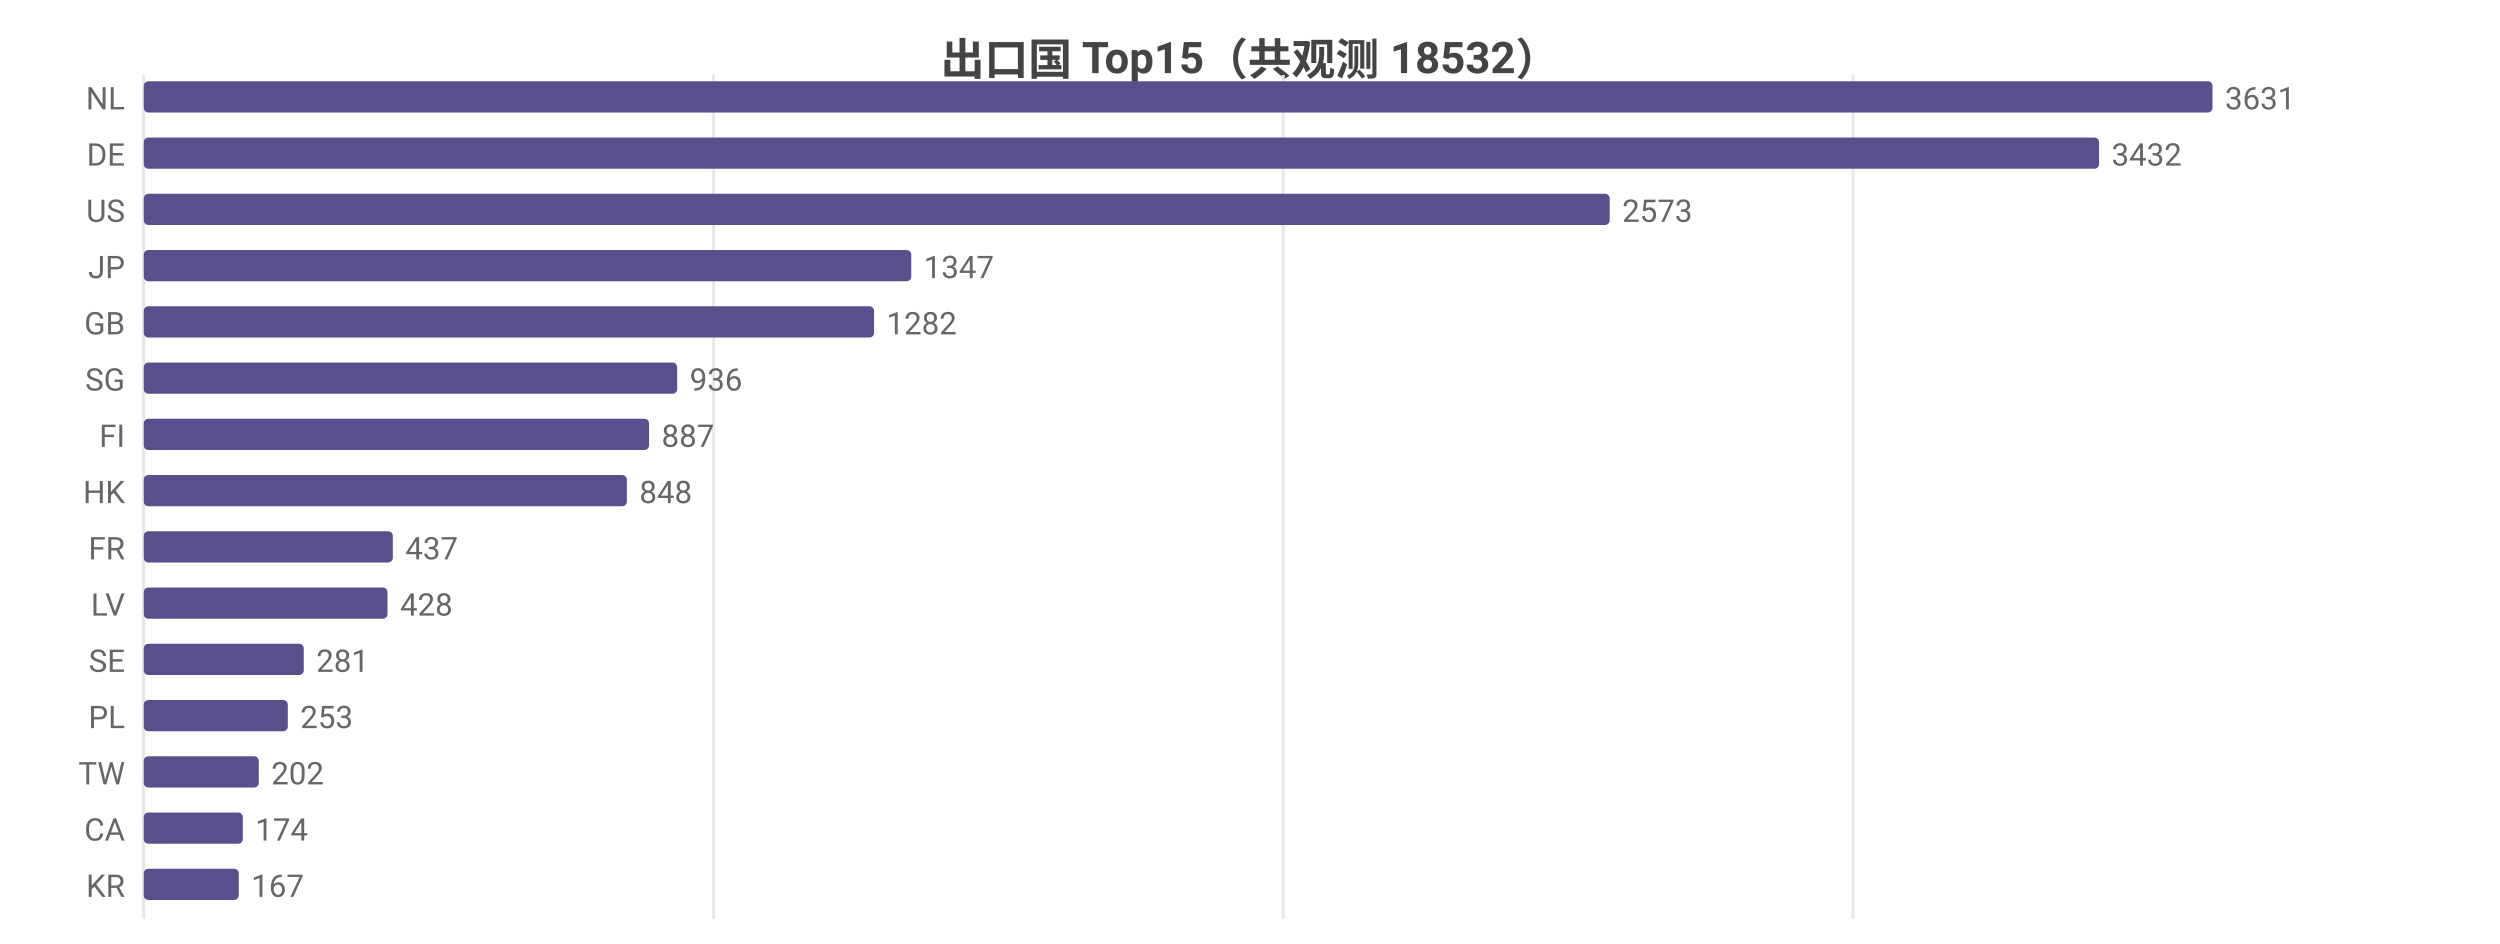
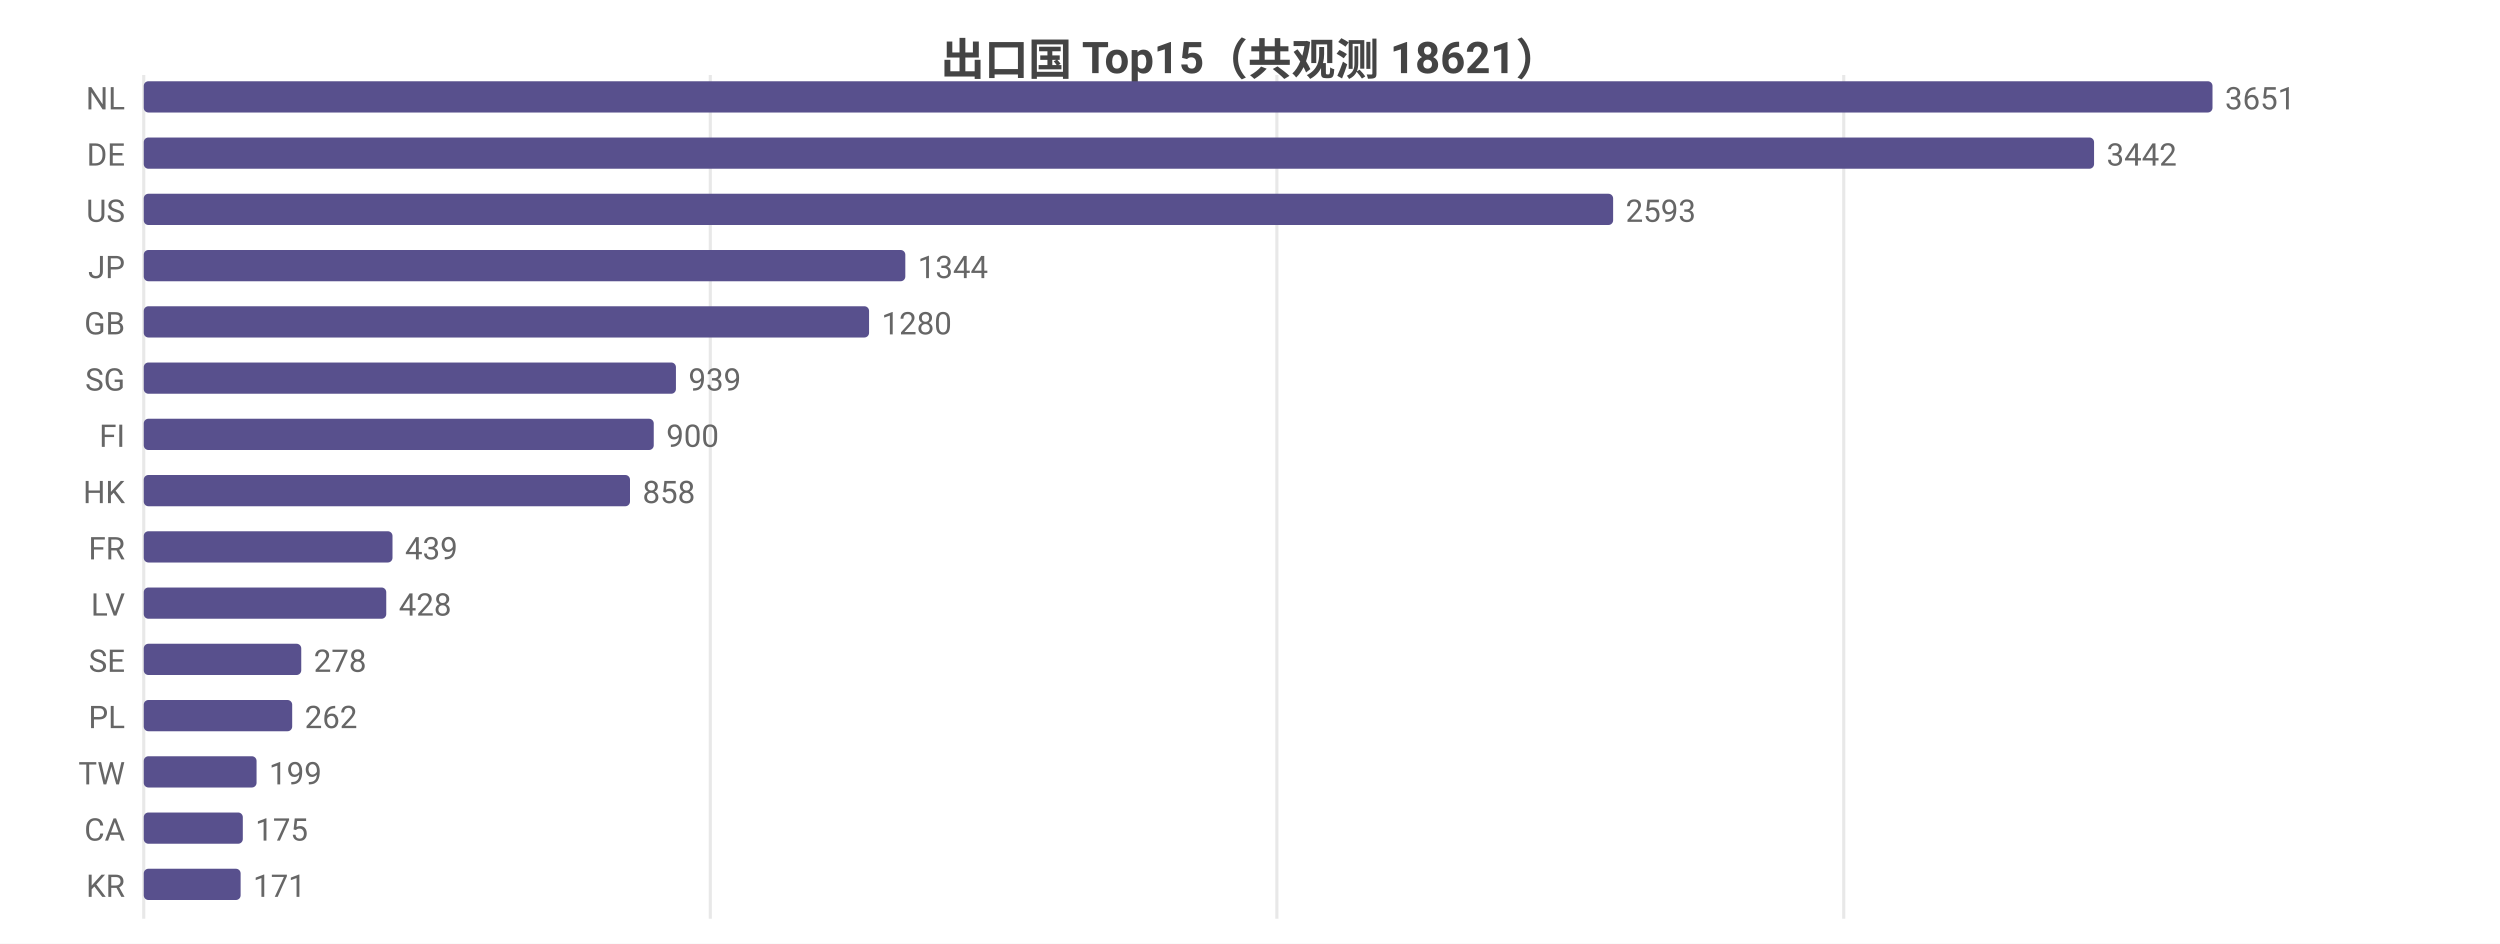
<svg xmlns="http://www.w3.org/2000/svg" width="800" height="302" viewBox="0 0 800 302">
  <rect width="800" height="302" fill="#ffffff" />
  <style>text{font-family:system-ui,-apple-system,'Segoe UI',Roboto,'PingFang SC','Microsoft YaHei','Noto Sans CJK SC',sans-serif}.g{stroke:#e8e8e8;stroke-width:1}.a{stroke:#999;stroke-width:1}.t{font-size:10px;fill:#666}.m{font-size:10px;text-anchor:middle;fill:#666}.e{font-size:10px;text-anchor:end;fill:#666}.l{font-size:11px;fill:#333}.tt{font-size:14px;font-weight:600;text-anchor:middle;fill:#444}.em{font-size:13px;text-anchor:middle;fill:#999}</style>
-   <text class="tt" x="400.0" y="24">出口国 Top15（共观测 18532）</text>
+   <text class="tt" x="400.0" y="24">出口国 Top15（共观测 18621）</text>
  <line class="g" x1="46" y1="24" x2="46" y2="294" />
-   <line class="g" x1="228.3" y1="24" x2="228.3" y2="294" />
-   <line class="g" x1="410.6" y1="24" x2="410.6" y2="294" />
-   <line class="g" x1="593.0" y1="24" x2="593.0" y2="294" />
+   <line class="g" x1="227.3" y1="24" x2="227.3" y2="294" />
+   <line class="g" x1="408.6" y1="24" x2="408.6" y2="294" />
+   <line class="g" x1="590.0" y1="24" x2="590.0" y2="294" />
  <text class="e" x="40" y="35">NL</text>
  <rect x="46" y="26" width="662" height="10" fill="#58508d" rx="1.5" />
-   <text class="t" x="712" y="35">3631</text>
+   <text class="t" x="712" y="35">3651</text>
  <text class="e" x="40" y="53">DE</text>
-   <rect x="46" y="44" width="625.7" height="10" fill="#58508d" rx="1.5" />
-   <text class="t" x="675.7" y="53">3432</text>
+   <rect x="46" y="44" width="624.1" height="10" fill="#58508d" rx="1.5" />
+   <text class="t" x="674.1" y="53">3442</text>
  <text class="e" x="40" y="71">US</text>
-   <rect x="46" y="62" width="469.1" height="10" fill="#58508d" rx="1.5" />
-   <text class="t" x="519.1" y="71">2573</text>
+   <rect x="46" y="62" width="470.2" height="10" fill="#58508d" rx="1.5" />
+   <text class="t" x="520.2" y="71">2593</text>
  <text class="e" x="40" y="89">JP</text>
-   <rect x="46" y="80" width="245.6" height="10" fill="#58508d" rx="1.5" />
-   <text class="t" x="295.6" y="89">1347</text>
+   <rect x="46" y="80" width="243.7" height="10" fill="#58508d" rx="1.5" />
+   <text class="t" x="293.7" y="89">1344</text>
  <text class="e" x="40" y="107">GB</text>
-   <rect x="46" y="98" width="233.7" height="10" fill="#58508d" rx="1.5" />
-   <text class="t" x="283.7" y="107">1282</text>
+   <rect x="46" y="98" width="232.1" height="10" fill="#58508d" rx="1.5" />
+   <text class="t" x="282.1" y="107">1280</text>
  <text class="e" x="40" y="125">SG</text>
-   <rect x="46" y="116" width="170.7" height="10" fill="#58508d" rx="1.5" />
-   <text class="t" x="220.7" y="125">936</text>
+   <rect x="46" y="116" width="170.3" height="10" fill="#58508d" rx="1.5" />
+   <text class="t" x="220.3" y="125">939</text>
  <text class="e" x="40" y="143">FI</text>
-   <rect x="46" y="134" width="161.7" height="10" fill="#58508d" rx="1.5" />
-   <text class="t" x="211.7" y="143">887</text>
+   <rect x="46" y="134" width="163.2" height="10" fill="#58508d" rx="1.5" />
+   <text class="t" x="213.2" y="143">900</text>
  <text class="e" x="40" y="161">HK</text>
-   <rect x="46" y="152" width="154.6" height="10" fill="#58508d" rx="1.5" />
-   <text class="t" x="204.6" y="161">848</text>
+   <rect x="46" y="152" width="155.6" height="10" fill="#58508d" rx="1.5" />
+   <text class="t" x="205.6" y="161">858</text>
  <text class="e" x="40" y="179">FR</text>
-   <rect x="46" y="170" width="79.7" height="10" fill="#58508d" rx="1.5" />
-   <text class="t" x="129.7" y="179">437</text>
+   <rect x="46" y="170" width="79.6" height="10" fill="#58508d" rx="1.5" />
+   <text class="t" x="129.6" y="179">439</text>
  <text class="e" x="40" y="197">LV</text>
-   <rect x="46" y="188" width="78.0" height="10" fill="#58508d" rx="1.5" />
-   <text class="t" x="128.0" y="197">428</text>
+   <rect x="46" y="188" width="77.6" height="10" fill="#58508d" rx="1.5" />
+   <text class="t" x="127.6" y="197">428</text>
  <text class="e" x="40" y="215">SE</text>
-   <rect x="46" y="206" width="51.2" height="10" fill="#58508d" rx="1.5" />
-   <text class="t" x="101.2" y="215">281</text>
+   <rect x="46" y="206" width="50.4" height="10" fill="#58508d" rx="1.5" />
+   <text class="t" x="100.4" y="215">278</text>
  <text class="e" x="40" y="233">PL</text>
-   <rect x="46" y="224" width="46.1" height="10" fill="#58508d" rx="1.5" />
-   <text class="t" x="96.1" y="233">253</text>
+   <rect x="46" y="224" width="47.5" height="10" fill="#58508d" rx="1.5" />
+   <text class="t" x="97.5" y="233">262</text>
  <text class="e" x="40" y="251">TW</text>
-   <rect x="46" y="242" width="36.8" height="10" fill="#58508d" rx="1.5" />
-   <text class="t" x="86.8" y="251">202</text>
+   <rect x="46" y="242" width="36.1" height="10" fill="#58508d" rx="1.5" />
+   <text class="t" x="86.1" y="251">199</text>
  <text class="e" x="40" y="269">CA</text>
  <rect x="46" y="260" width="31.7" height="10" fill="#58508d" rx="1.5" />
-   <text class="t" x="81.7" y="269">174</text>
+   <text class="t" x="81.7" y="269">175</text>
  <text class="e" x="40" y="287">KR</text>
-   <rect x="46" y="278" width="30.4" height="10" fill="#58508d" rx="1.5" />
-   <text class="t" x="80.4" y="287">167</text>
+   <rect x="46" y="278" width="31.0" height="10" fill="#58508d" rx="1.5" />
+   <text class="t" x="81.0" y="287">171</text>
</svg>
